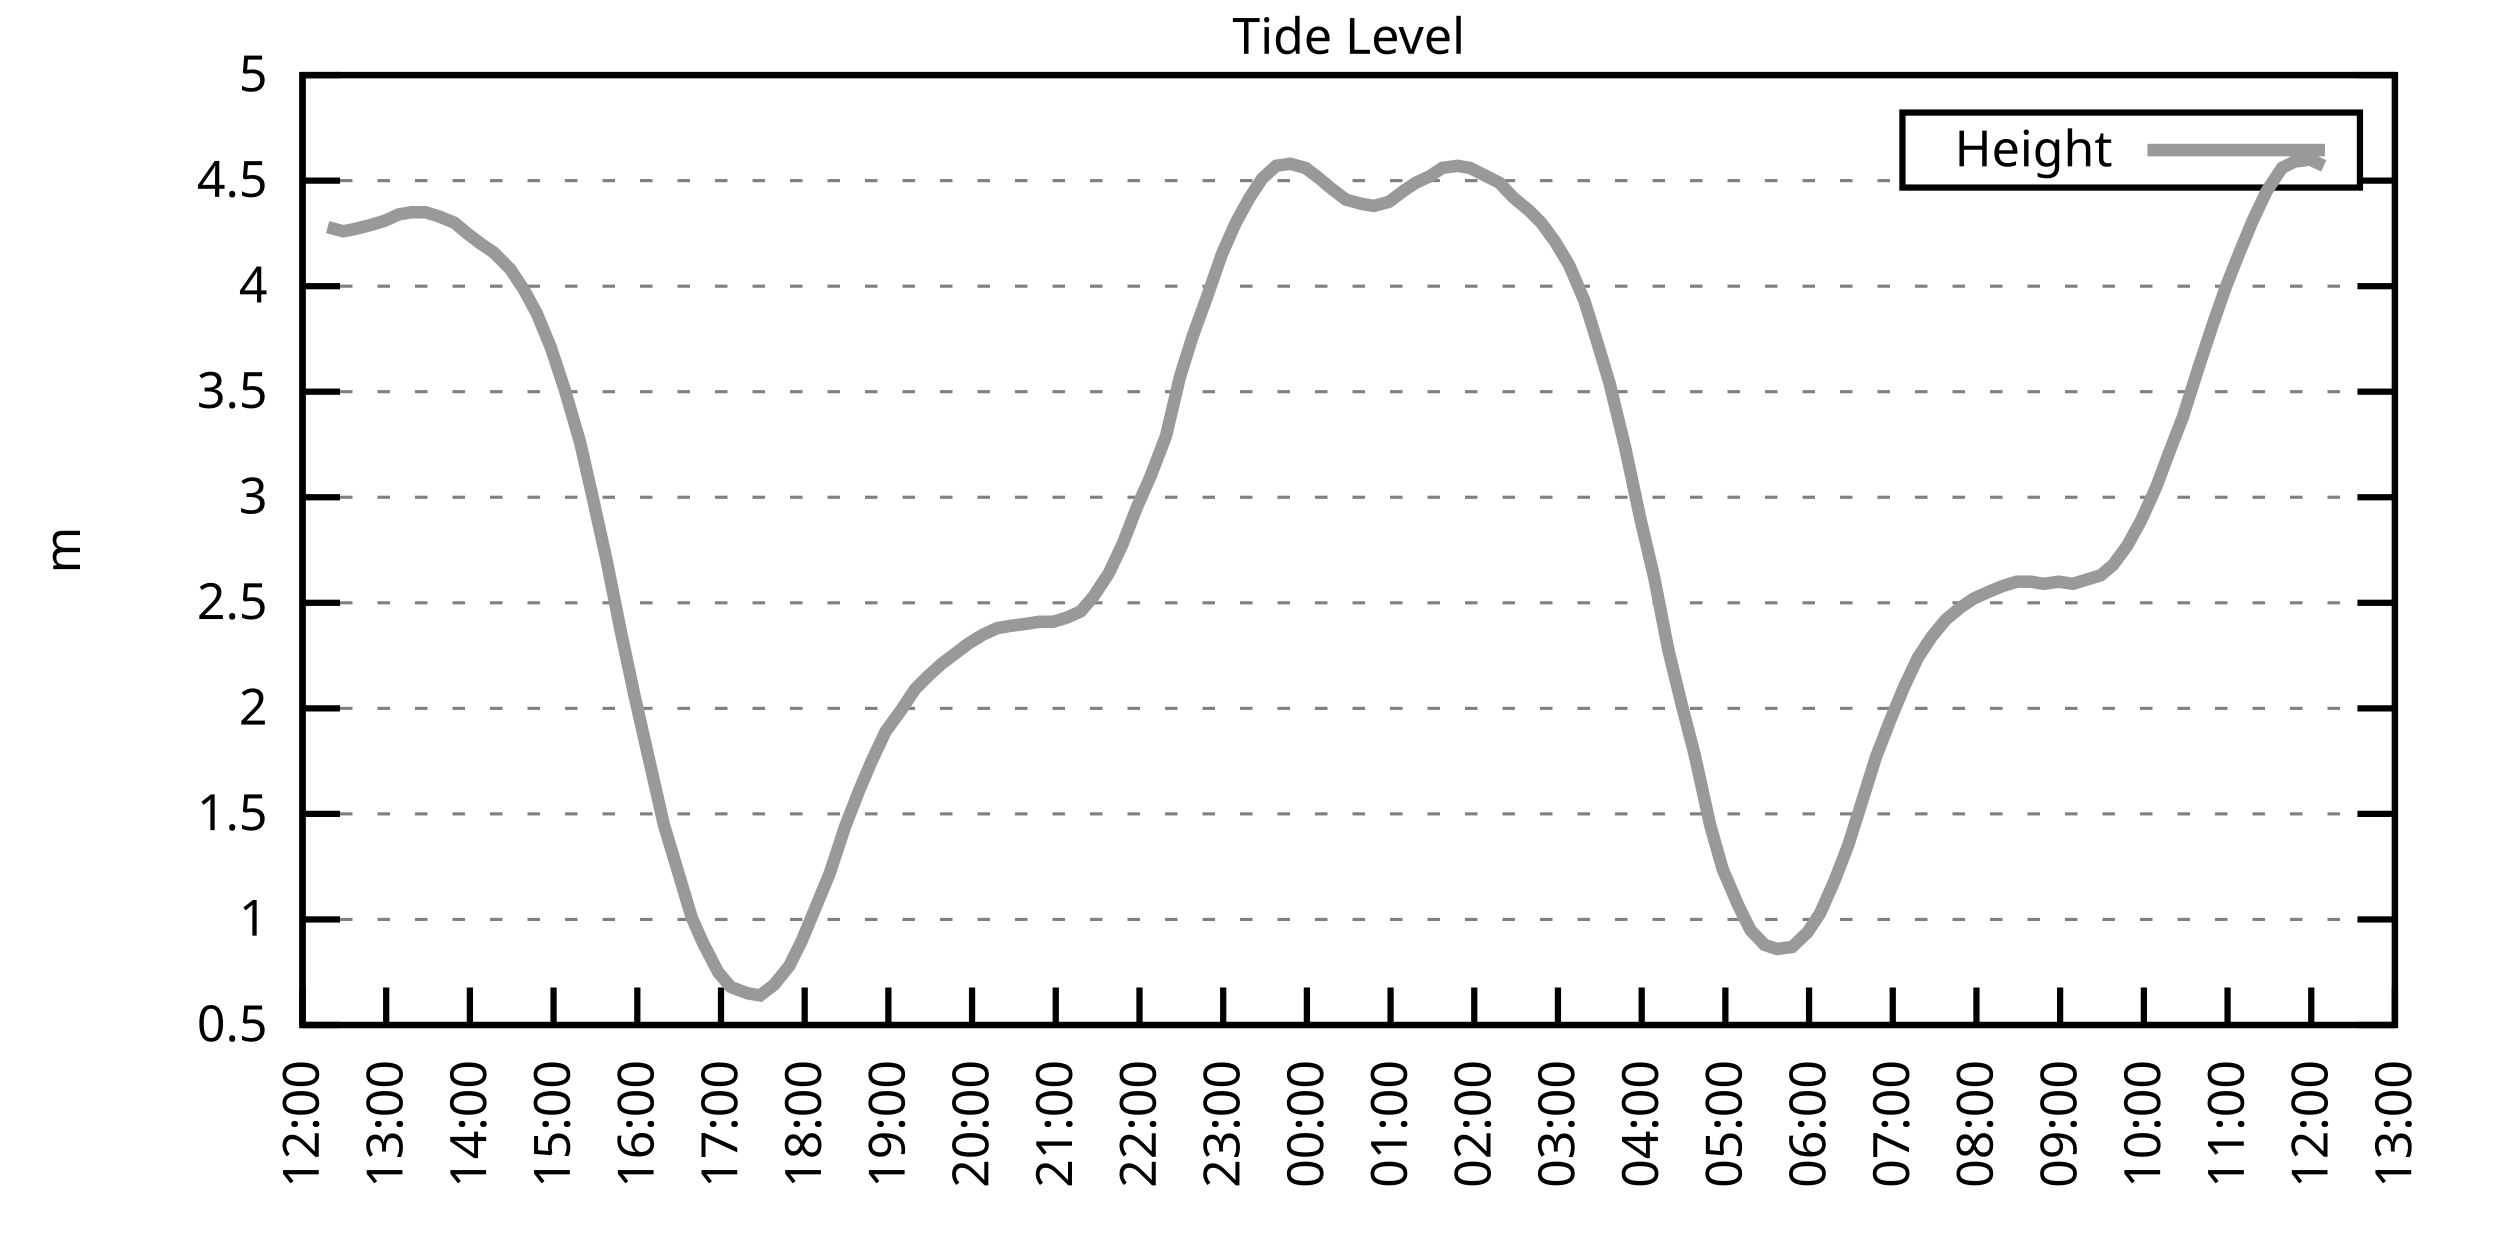
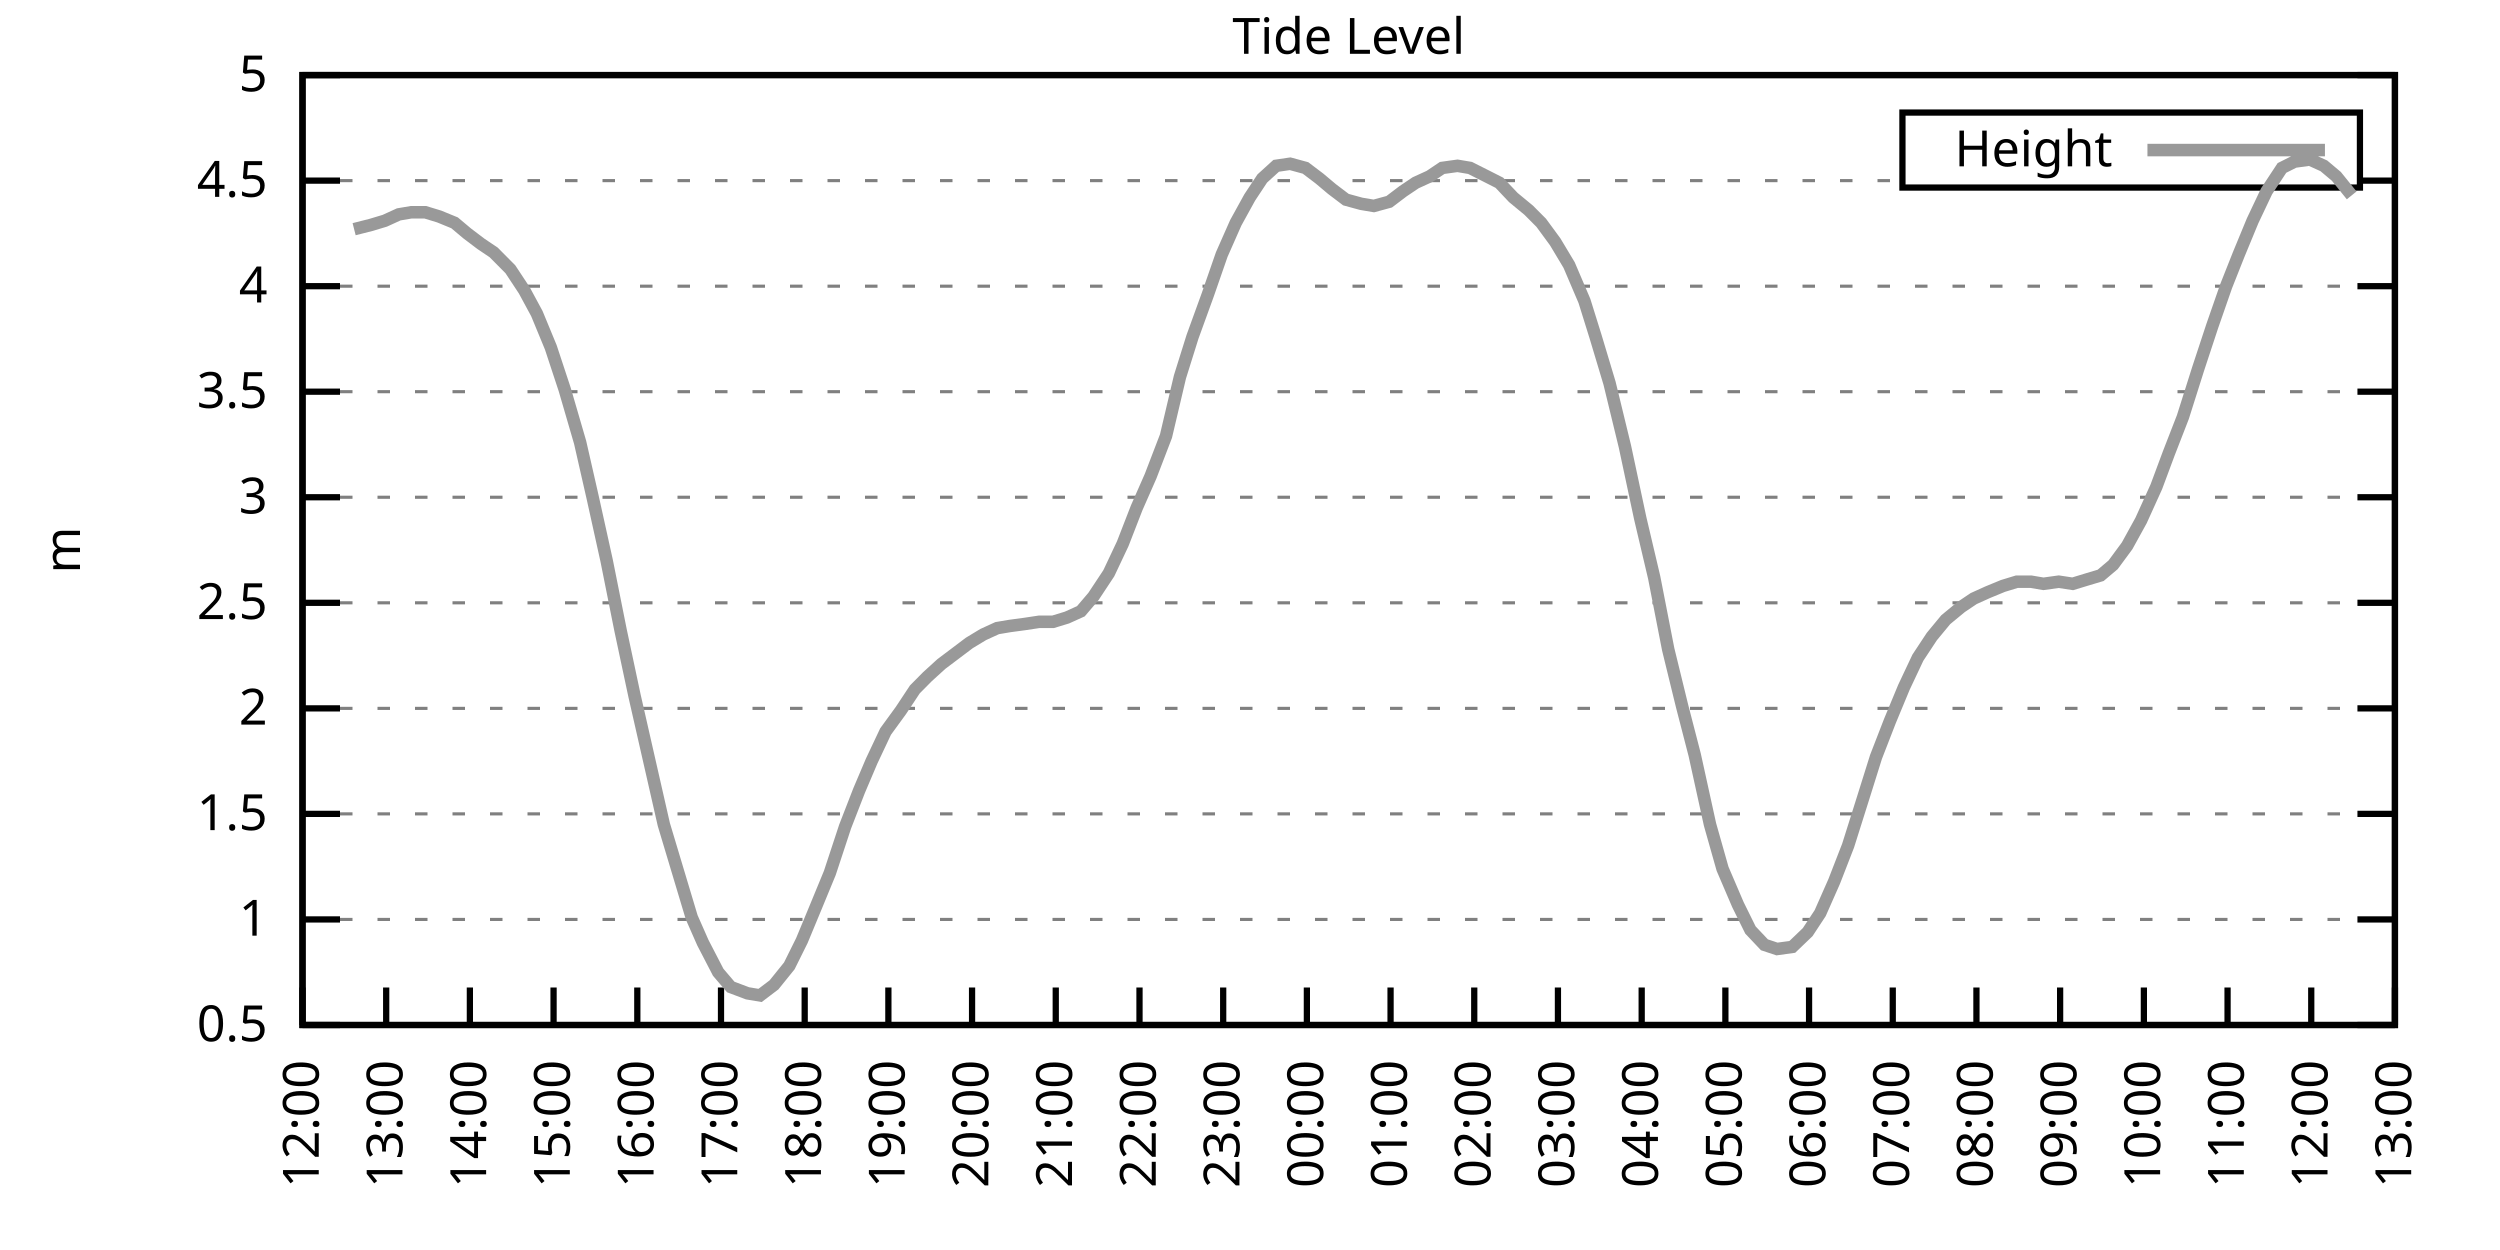
<svg xmlns="http://www.w3.org/2000/svg" xmlns:xlink="http://www.w3.org/1999/xlink" width="400" height="200" viewBox="0 0 400 200">
  <g id="gnuplot_canvas">
    <rect x="0" y="0" width="400" height="200" fill="none" />
    <defs>
      <circle id="gpDot" r="0.5" stroke-width="0.5" stroke="currentColor" />
      <path id="gpPt0" stroke-width="0.333" stroke="currentColor" d="M-1,0 h2 M0,-1 v2" />
      <path id="gpPt1" stroke-width="0.333" stroke="currentColor" d="M-1,-1 L1,1 M1,-1 L-1,1" />
      <path id="gpPt2" stroke-width="0.333" stroke="currentColor" d="M-1,0 L1,0 M0,-1 L0,1 M-1,-1 L1,1 M-1,1 L1,-1" />
      <rect id="gpPt3" stroke-width="0.333" stroke="currentColor" x="-1" y="-1" width="2" height="2" />
      <rect id="gpPt4" stroke-width="0.333" stroke="currentColor" fill="currentColor" x="-1" y="-1" width="2" height="2" />
      <circle id="gpPt5" stroke-width="0.333" stroke="currentColor" cx="0" cy="0" r="1" />
      <use xlink:href="#gpPt5" id="gpPt6" fill="currentColor" stroke="none" />
      <path id="gpPt7" stroke-width="0.333" stroke="currentColor" d="M0,-1.33 L-1.33,0.67 L1.33,0.67 z" />
      <use xlink:href="#gpPt7" id="gpPt8" fill="currentColor" stroke="none" />
      <use xlink:href="#gpPt7" id="gpPt9" stroke="currentColor" transform="rotate(180)" />
      <use xlink:href="#gpPt9" id="gpPt10" fill="currentColor" stroke="none" />
      <use xlink:href="#gpPt3" id="gpPt11" stroke="currentColor" transform="rotate(45)" />
      <use xlink:href="#gpPt11" id="gpPt12" fill="currentColor" stroke="none" />
      <path id="gpPt13" stroke-width="0.333" stroke="currentColor" d="M0,1.330 L1.265,0.411 L0.782,-1.067 L-0.782,-1.076 L-1.265,0.411 z" />
      <use xlink:href="#gpPt13" id="gpPt14" fill="currentColor" stroke="none" />
      <filter id="textbox" filterUnits="objectBoundingBox" x="0" y="0" height="1" width="1">
        <feFlood flood-color="white" flood-opacity="1" result="bgnd" />
        <feComposite in="SourceGraphic" in2="bgnd" operator="atop" />
      </filter>
      <filter id="greybox" filterUnits="objectBoundingBox" x="0" y="0" height="1" width="1">
        <feFlood flood-color="lightgrey" flood-opacity="1" result="grey" />
        <feComposite in="SourceGraphic" in2="grey" operator="atop" />
      </filter>
    </defs>
    <g fill="none" color="white" stroke="currentColor" stroke-width="1.00" stroke-linecap="butt" stroke-linejoin="miter">
</g>
    <g fill="none" color="black" stroke="currentColor" stroke-width="1.00" stroke-linecap="butt" stroke-linejoin="miter">
      <g stroke="none" shape-rendering="crispEdges">
        <polygon fill="rgb(255, 255, 255)" points="48.40,164.00 383.18,164.00 383.18,12.02 48.40,12.02 " />
      </g>
    </g>
    <g fill="none" color="black" stroke="currentColor" stroke-width="1.00" stroke-linecap="butt" stroke-linejoin="miter">
</g>
    <g fill="none" color="black" stroke="black" stroke-width="0.50" stroke-linecap="butt" stroke-linejoin="miter">
</g>
    <g fill="none" color="gray" stroke="currentColor" stroke-width="0.50" stroke-linecap="butt" stroke-linejoin="miter">
      <path stroke="gray" stroke-dasharray="2,4" class="gridline" d="M48.40,164.00 L383.19,164.00  " />
    </g>
    <g fill="none" color="gray" stroke="gray" stroke-width="1.00" stroke-linecap="butt" stroke-linejoin="miter">
</g>
    <g fill="none" color="black" stroke="currentColor" stroke-width="1.00" stroke-linecap="butt" stroke-linejoin="miter">
      <path stroke="black" d="M48.40,164.00 L54.40,164.00 M383.19,164.00 L377.19,164.00  " />
      <g transform="translate(42.80,166.60)" stroke="none" fill="black" font-family="Sans" font-size="8.00" text-anchor="end">
        <text>
          <tspan font-family="Sans"> 0.5</tspan>
        </text>
      </g>
    </g>
    <g fill="none" color="black" stroke="currentColor" stroke-width="1.00" stroke-linecap="butt" stroke-linejoin="miter">
</g>
    <g fill="none" color="black" stroke="black" stroke-width="0.50" stroke-linecap="butt" stroke-linejoin="miter">
</g>
    <g fill="none" color="gray" stroke="currentColor" stroke-width="0.50" stroke-linecap="butt" stroke-linejoin="miter">
      <path stroke="gray" stroke-dasharray="2,4" class="gridline" d="M48.40,147.11 L383.19,147.11  " />
    </g>
    <g fill="none" color="gray" stroke="gray" stroke-width="1.00" stroke-linecap="butt" stroke-linejoin="miter">
</g>
    <g fill="none" color="black" stroke="currentColor" stroke-width="1.00" stroke-linecap="butt" stroke-linejoin="miter">
      <path stroke="black" d="M48.40,147.11 L54.40,147.11 M383.19,147.11 L377.19,147.11  " />
      <g transform="translate(42.80,149.71)" stroke="none" fill="black" font-family="Sans" font-size="8.00" text-anchor="end">
        <text>
          <tspan font-family="Sans"> 1</tspan>
        </text>
      </g>
    </g>
    <g fill="none" color="black" stroke="currentColor" stroke-width="1.00" stroke-linecap="butt" stroke-linejoin="miter">
</g>
    <g fill="none" color="black" stroke="black" stroke-width="0.50" stroke-linecap="butt" stroke-linejoin="miter">
</g>
    <g fill="none" color="gray" stroke="currentColor" stroke-width="0.50" stroke-linecap="butt" stroke-linejoin="miter">
      <path stroke="gray" stroke-dasharray="2,4" class="gridline" d="M48.40,130.22 L383.19,130.22  " />
    </g>
    <g fill="none" color="gray" stroke="gray" stroke-width="1.00" stroke-linecap="butt" stroke-linejoin="miter">
</g>
    <g fill="none" color="black" stroke="currentColor" stroke-width="1.00" stroke-linecap="butt" stroke-linejoin="miter">
      <path stroke="black" d="M48.40,130.22 L54.40,130.22 M383.19,130.22 L377.19,130.22  " />
      <g transform="translate(42.80,132.82)" stroke="none" fill="black" font-family="Sans" font-size="8.00" text-anchor="end">
        <text>
          <tspan font-family="Sans"> 1.5</tspan>
        </text>
      </g>
    </g>
    <g fill="none" color="black" stroke="currentColor" stroke-width="1.00" stroke-linecap="butt" stroke-linejoin="miter">
</g>
    <g fill="none" color="black" stroke="black" stroke-width="0.50" stroke-linecap="butt" stroke-linejoin="miter">
</g>
    <g fill="none" color="gray" stroke="currentColor" stroke-width="0.50" stroke-linecap="butt" stroke-linejoin="miter">
      <path stroke="gray" stroke-dasharray="2,4" class="gridline" d="M48.40,113.34 L383.19,113.34  " />
    </g>
    <g fill="none" color="gray" stroke="gray" stroke-width="1.00" stroke-linecap="butt" stroke-linejoin="miter">
</g>
    <g fill="none" color="black" stroke="currentColor" stroke-width="1.00" stroke-linecap="butt" stroke-linejoin="miter">
      <path stroke="black" d="M48.40,113.34 L54.40,113.34 M383.19,113.34 L377.19,113.34  " />
      <g transform="translate(42.80,115.94)" stroke="none" fill="black" font-family="Sans" font-size="8.00" text-anchor="end">
        <text>
          <tspan font-family="Sans"> 2</tspan>
        </text>
      </g>
    </g>
    <g fill="none" color="black" stroke="currentColor" stroke-width="1.00" stroke-linecap="butt" stroke-linejoin="miter">
</g>
    <g fill="none" color="black" stroke="black" stroke-width="0.50" stroke-linecap="butt" stroke-linejoin="miter">
</g>
    <g fill="none" color="gray" stroke="currentColor" stroke-width="0.50" stroke-linecap="butt" stroke-linejoin="miter">
      <path stroke="gray" stroke-dasharray="2,4" class="gridline" d="M48.40,96.45 L383.19,96.45  " />
    </g>
    <g fill="none" color="gray" stroke="gray" stroke-width="1.00" stroke-linecap="butt" stroke-linejoin="miter">
</g>
    <g fill="none" color="black" stroke="currentColor" stroke-width="1.00" stroke-linecap="butt" stroke-linejoin="miter">
      <path stroke="black" d="M48.40,96.45 L54.40,96.45 M383.19,96.45 L377.19,96.45  " />
      <g transform="translate(42.80,99.05)" stroke="none" fill="black" font-family="Sans" font-size="8.00" text-anchor="end">
        <text>
          <tspan font-family="Sans"> 2.5</tspan>
        </text>
      </g>
    </g>
    <g fill="none" color="black" stroke="currentColor" stroke-width="1.00" stroke-linecap="butt" stroke-linejoin="miter">
</g>
    <g fill="none" color="black" stroke="black" stroke-width="0.50" stroke-linecap="butt" stroke-linejoin="miter">
</g>
    <g fill="none" color="gray" stroke="currentColor" stroke-width="0.50" stroke-linecap="butt" stroke-linejoin="miter">
      <path stroke="gray" stroke-dasharray="2,4" class="gridline" d="M48.40,79.56 L383.19,79.56  " />
    </g>
    <g fill="none" color="gray" stroke="gray" stroke-width="1.00" stroke-linecap="butt" stroke-linejoin="miter">
</g>
    <g fill="none" color="black" stroke="currentColor" stroke-width="1.00" stroke-linecap="butt" stroke-linejoin="miter">
      <path stroke="black" d="M48.40,79.56 L54.40,79.56 M383.19,79.56 L377.19,79.56  " />
      <g transform="translate(42.80,82.16)" stroke="none" fill="black" font-family="Sans" font-size="8.00" text-anchor="end">
        <text>
          <tspan font-family="Sans"> 3</tspan>
        </text>
      </g>
    </g>
    <g fill="none" color="black" stroke="currentColor" stroke-width="1.00" stroke-linecap="butt" stroke-linejoin="miter">
</g>
    <g fill="none" color="black" stroke="black" stroke-width="0.50" stroke-linecap="butt" stroke-linejoin="miter">
</g>
    <g fill="none" color="gray" stroke="currentColor" stroke-width="0.50" stroke-linecap="butt" stroke-linejoin="miter">
      <path stroke="gray" stroke-dasharray="2,4" class="gridline" d="M48.40,62.67 L383.19,62.67  " />
    </g>
    <g fill="none" color="gray" stroke="gray" stroke-width="1.00" stroke-linecap="butt" stroke-linejoin="miter">
</g>
    <g fill="none" color="black" stroke="currentColor" stroke-width="1.00" stroke-linecap="butt" stroke-linejoin="miter">
      <path stroke="black" d="M48.40,62.67 L54.40,62.67 M383.19,62.67 L377.19,62.67  " />
      <g transform="translate(42.80,65.27)" stroke="none" fill="black" font-family="Sans" font-size="8.00" text-anchor="end">
        <text>
          <tspan font-family="Sans"> 3.5</tspan>
        </text>
      </g>
    </g>
    <g fill="none" color="black" stroke="currentColor" stroke-width="1.00" stroke-linecap="butt" stroke-linejoin="miter">
</g>
    <g fill="none" color="black" stroke="black" stroke-width="0.50" stroke-linecap="butt" stroke-linejoin="miter">
</g>
    <g fill="none" color="gray" stroke="currentColor" stroke-width="0.50" stroke-linecap="butt" stroke-linejoin="miter">
      <path stroke="gray" stroke-dasharray="2,4" class="gridline" d="M48.40,45.79 L383.19,45.79  " />
    </g>
    <g fill="none" color="gray" stroke="gray" stroke-width="1.00" stroke-linecap="butt" stroke-linejoin="miter">
</g>
    <g fill="none" color="black" stroke="currentColor" stroke-width="1.00" stroke-linecap="butt" stroke-linejoin="miter">
      <path stroke="black" d="M48.40,45.79 L54.40,45.79 M383.19,45.79 L377.19,45.79  " />
      <g transform="translate(42.80,48.39)" stroke="none" fill="black" font-family="Sans" font-size="8.00" text-anchor="end">
        <text>
          <tspan font-family="Sans"> 4</tspan>
        </text>
      </g>
    </g>
    <g fill="none" color="black" stroke="currentColor" stroke-width="1.00" stroke-linecap="butt" stroke-linejoin="miter">
</g>
    <g fill="none" color="black" stroke="black" stroke-width="0.50" stroke-linecap="butt" stroke-linejoin="miter">
</g>
    <g fill="none" color="gray" stroke="currentColor" stroke-width="0.50" stroke-linecap="butt" stroke-linejoin="miter">
      <path stroke="gray" stroke-dasharray="2,4" class="gridline" d="M48.40,28.90 L304.39,28.90 M377.59,28.90 L383.19,28.90  " />
    </g>
    <g fill="none" color="gray" stroke="gray" stroke-width="1.00" stroke-linecap="butt" stroke-linejoin="miter">
</g>
    <g fill="none" color="black" stroke="currentColor" stroke-width="1.00" stroke-linecap="butt" stroke-linejoin="miter">
      <path stroke="black" d="M48.40,28.90 L54.40,28.90 M383.19,28.90 L377.19,28.90  " />
      <g transform="translate(42.80,31.50)" stroke="none" fill="black" font-family="Sans" font-size="8.00" text-anchor="end">
        <text>
          <tspan font-family="Sans"> 4.5</tspan>
        </text>
      </g>
    </g>
    <g fill="none" color="black" stroke="currentColor" stroke-width="1.00" stroke-linecap="butt" stroke-linejoin="miter">
</g>
    <g fill="none" color="black" stroke="black" stroke-width="0.50" stroke-linecap="butt" stroke-linejoin="miter">
</g>
    <g fill="none" color="gray" stroke="currentColor" stroke-width="0.50" stroke-linecap="butt" stroke-linejoin="miter">
      <path stroke="gray" stroke-dasharray="2,4" class="gridline" d="M48.40,12.01 L383.19,12.01  " />
    </g>
    <g fill="none" color="gray" stroke="gray" stroke-width="1.00" stroke-linecap="butt" stroke-linejoin="miter">
</g>
    <g fill="none" color="black" stroke="currentColor" stroke-width="1.00" stroke-linecap="butt" stroke-linejoin="miter">
      <path stroke="black" d="M48.40,12.01 L54.40,12.01 M383.19,12.01 L377.19,12.01  " />
      <g transform="translate(42.80,14.61)" stroke="none" fill="black" font-family="Sans" font-size="8.00" text-anchor="end">
        <text>
          <tspan font-family="Sans"> 5</tspan>
        </text>
      </g>
    </g>
    <g fill="none" color="black" stroke="currentColor" stroke-width="1.00" stroke-linecap="butt" stroke-linejoin="miter">
      <path stroke="black" d="M48.40,164.00 L48.40,158.00  " />
      <g transform="translate(51.00,169.60) rotate(270.00)" stroke="none" fill="black" font-family="Sans" font-size="8.00" text-anchor="end">
        <text>
          <tspan font-family="Sans">12:00</tspan>
        </text>
      </g>
    </g>
    <g fill="none" color="black" stroke="currentColor" stroke-width="1.00" stroke-linecap="butt" stroke-linejoin="miter">
      <path stroke="black" d="M61.79,164.00 L61.79,158.00  " />
      <g transform="translate(64.39,169.60) rotate(270.00)" stroke="none" fill="black" font-family="Sans" font-size="8.00" text-anchor="end">
        <text>
          <tspan font-family="Sans">13:00</tspan>
        </text>
      </g>
    </g>
    <g fill="none" color="black" stroke="currentColor" stroke-width="1.00" stroke-linecap="butt" stroke-linejoin="miter">
      <path stroke="black" d="M75.18,164.00 L75.18,158.00  " />
      <g transform="translate(77.78,169.60) rotate(270.00)" stroke="none" fill="black" font-family="Sans" font-size="8.00" text-anchor="end">
        <text>
          <tspan font-family="Sans">14:00</tspan>
        </text>
      </g>
    </g>
    <g fill="none" color="black" stroke="currentColor" stroke-width="1.00" stroke-linecap="butt" stroke-linejoin="miter">
      <path stroke="black" d="M88.57,164.00 L88.57,158.00  " />
      <g transform="translate(91.17,169.60) rotate(270.00)" stroke="none" fill="black" font-family="Sans" font-size="8.00" text-anchor="end">
        <text>
          <tspan font-family="Sans">15:00</tspan>
        </text>
      </g>
    </g>
    <g fill="none" color="black" stroke="currentColor" stroke-width="1.00" stroke-linecap="butt" stroke-linejoin="miter">
      <path stroke="black" d="M101.97,164.00 L101.97,158.00  " />
      <g transform="translate(104.57,169.60) rotate(270.00)" stroke="none" fill="black" font-family="Sans" font-size="8.00" text-anchor="end">
        <text>
          <tspan font-family="Sans">16:00</tspan>
        </text>
      </g>
    </g>
    <g fill="none" color="black" stroke="currentColor" stroke-width="1.00" stroke-linecap="butt" stroke-linejoin="miter">
      <path stroke="black" d="M115.36,164.00 L115.36,158.00  " />
      <g transform="translate(117.96,169.60) rotate(270.00)" stroke="none" fill="black" font-family="Sans" font-size="8.00" text-anchor="end">
        <text>
          <tspan font-family="Sans">17:00</tspan>
        </text>
      </g>
    </g>
    <g fill="none" color="black" stroke="currentColor" stroke-width="1.00" stroke-linecap="butt" stroke-linejoin="miter">
      <path stroke="black" d="M128.75,164.00 L128.75,158.00  " />
      <g transform="translate(131.35,169.60) rotate(270.00)" stroke="none" fill="black" font-family="Sans" font-size="8.00" text-anchor="end">
        <text>
          <tspan font-family="Sans">18:00</tspan>
        </text>
      </g>
    </g>
    <g fill="none" color="black" stroke="currentColor" stroke-width="1.00" stroke-linecap="butt" stroke-linejoin="miter">
      <path stroke="black" d="M142.14,164.00 L142.14,158.00  " />
      <g transform="translate(144.74,169.60) rotate(270.00)" stroke="none" fill="black" font-family="Sans" font-size="8.00" text-anchor="end">
        <text>
          <tspan font-family="Sans">19:00</tspan>
        </text>
      </g>
    </g>
    <g fill="none" color="black" stroke="currentColor" stroke-width="1.00" stroke-linecap="butt" stroke-linejoin="miter">
      <path stroke="black" d="M155.53,164.00 L155.53,158.00  " />
      <g transform="translate(158.13,169.60) rotate(270.00)" stroke="none" fill="black" font-family="Sans" font-size="8.00" text-anchor="end">
        <text>
          <tspan font-family="Sans">20:00</tspan>
        </text>
      </g>
    </g>
    <g fill="none" color="black" stroke="currentColor" stroke-width="1.00" stroke-linecap="butt" stroke-linejoin="miter">
      <path stroke="black" d="M168.92,164.00 L168.92,158.00  " />
      <g transform="translate(171.52,169.60) rotate(270.00)" stroke="none" fill="black" font-family="Sans" font-size="8.00" text-anchor="end">
        <text>
          <tspan font-family="Sans">21:00</tspan>
        </text>
      </g>
    </g>
    <g fill="none" color="black" stroke="currentColor" stroke-width="1.00" stroke-linecap="butt" stroke-linejoin="miter">
      <path stroke="black" d="M182.32,164.00 L182.32,158.00  " />
      <g transform="translate(184.92,169.60) rotate(270.00)" stroke="none" fill="black" font-family="Sans" font-size="8.00" text-anchor="end">
        <text>
          <tspan font-family="Sans">22:00</tspan>
        </text>
      </g>
    </g>
    <g fill="none" color="black" stroke="currentColor" stroke-width="1.00" stroke-linecap="butt" stroke-linejoin="miter">
      <path stroke="black" d="M195.71,164.00 L195.71,158.00  " />
      <g transform="translate(198.31,169.60) rotate(270.00)" stroke="none" fill="black" font-family="Sans" font-size="8.00" text-anchor="end">
        <text>
          <tspan font-family="Sans">23:00</tspan>
        </text>
      </g>
    </g>
    <g fill="none" color="black" stroke="currentColor" stroke-width="1.00" stroke-linecap="butt" stroke-linejoin="miter">
      <path stroke="black" d="M209.10,164.00 L209.10,158.00  " />
      <g transform="translate(211.70,169.60) rotate(270.00)" stroke="none" fill="black" font-family="Sans" font-size="8.00" text-anchor="end">
        <text>
          <tspan font-family="Sans">00:00</tspan>
        </text>
      </g>
    </g>
    <g fill="none" color="black" stroke="currentColor" stroke-width="1.00" stroke-linecap="butt" stroke-linejoin="miter">
      <path stroke="black" d="M222.49,164.00 L222.49,158.00  " />
      <g transform="translate(225.09,169.60) rotate(270.00)" stroke="none" fill="black" font-family="Sans" font-size="8.00" text-anchor="end">
        <text>
          <tspan font-family="Sans">01:00</tspan>
        </text>
      </g>
    </g>
    <g fill="none" color="black" stroke="currentColor" stroke-width="1.00" stroke-linecap="butt" stroke-linejoin="miter">
      <path stroke="black" d="M235.88,164.00 L235.88,158.00  " />
      <g transform="translate(238.48,169.60) rotate(270.00)" stroke="none" fill="black" font-family="Sans" font-size="8.00" text-anchor="end">
        <text>
          <tspan font-family="Sans">02:00</tspan>
        </text>
      </g>
    </g>
    <g fill="none" color="black" stroke="currentColor" stroke-width="1.00" stroke-linecap="butt" stroke-linejoin="miter">
      <path stroke="black" d="M249.27,164.00 L249.27,158.00  " />
      <g transform="translate(251.87,169.60) rotate(270.00)" stroke="none" fill="black" font-family="Sans" font-size="8.00" text-anchor="end">
        <text>
          <tspan font-family="Sans">03:00</tspan>
        </text>
      </g>
    </g>
    <g fill="none" color="black" stroke="currentColor" stroke-width="1.00" stroke-linecap="butt" stroke-linejoin="miter">
      <path stroke="black" d="M262.67,164.00 L262.67,158.00  " />
      <g transform="translate(265.27,169.60) rotate(270.00)" stroke="none" fill="black" font-family="Sans" font-size="8.00" text-anchor="end">
        <text>
          <tspan font-family="Sans">04:00</tspan>
        </text>
      </g>
    </g>
    <g fill="none" color="black" stroke="currentColor" stroke-width="1.00" stroke-linecap="butt" stroke-linejoin="miter">
      <path stroke="black" d="M276.06,164.00 L276.06,158.00  " />
      <g transform="translate(278.66,169.60) rotate(270.00)" stroke="none" fill="black" font-family="Sans" font-size="8.00" text-anchor="end">
        <text>
          <tspan font-family="Sans">05:00</tspan>
        </text>
      </g>
    </g>
    <g fill="none" color="black" stroke="currentColor" stroke-width="1.00" stroke-linecap="butt" stroke-linejoin="miter">
      <path stroke="black" d="M289.45,164.00 L289.45,158.00  " />
      <g transform="translate(292.05,169.60) rotate(270.00)" stroke="none" fill="black" font-family="Sans" font-size="8.00" text-anchor="end">
        <text>
          <tspan font-family="Sans">06:00</tspan>
        </text>
      </g>
    </g>
    <g fill="none" color="black" stroke="currentColor" stroke-width="1.00" stroke-linecap="butt" stroke-linejoin="miter">
      <path stroke="black" d="M302.84,164.00 L302.84,158.00  " />
      <g transform="translate(305.44,169.60) rotate(270.00)" stroke="none" fill="black" font-family="Sans" font-size="8.00" text-anchor="end">
        <text>
          <tspan font-family="Sans">07:00</tspan>
        </text>
      </g>
    </g>
    <g fill="none" color="black" stroke="currentColor" stroke-width="1.00" stroke-linecap="butt" stroke-linejoin="miter">
      <path stroke="black" d="M316.23,164.00 L316.23,158.00  " />
      <g transform="translate(318.83,169.60) rotate(270.00)" stroke="none" fill="black" font-family="Sans" font-size="8.00" text-anchor="end">
        <text>
          <tspan font-family="Sans">08:00</tspan>
        </text>
      </g>
    </g>
    <g fill="none" color="black" stroke="currentColor" stroke-width="1.00" stroke-linecap="butt" stroke-linejoin="miter">
      <path stroke="black" d="M329.62,164.00 L329.62,158.00  " />
      <g transform="translate(332.22,169.60) rotate(270.00)" stroke="none" fill="black" font-family="Sans" font-size="8.00" text-anchor="end">
        <text>
          <tspan font-family="Sans">09:00</tspan>
        </text>
      </g>
    </g>
    <g fill="none" color="black" stroke="currentColor" stroke-width="1.00" stroke-linecap="butt" stroke-linejoin="miter">
      <path stroke="black" d="M343.02,164.00 L343.02,158.00  " />
      <g transform="translate(345.62,169.60) rotate(270.00)" stroke="none" fill="black" font-family="Sans" font-size="8.00" text-anchor="end">
        <text>
          <tspan font-family="Sans">10:00</tspan>
        </text>
      </g>
    </g>
    <g fill="none" color="black" stroke="currentColor" stroke-width="1.00" stroke-linecap="butt" stroke-linejoin="miter">
      <path stroke="black" d="M356.41,164.00 L356.41,158.00  " />
      <g transform="translate(359.01,169.60) rotate(270.00)" stroke="none" fill="black" font-family="Sans" font-size="8.00" text-anchor="end">
        <text>
          <tspan font-family="Sans">11:00</tspan>
        </text>
      </g>
    </g>
    <g fill="none" color="black" stroke="currentColor" stroke-width="1.00" stroke-linecap="butt" stroke-linejoin="miter">
      <path stroke="black" d="M369.80,164.00 L369.80,158.00  " />
      <g transform="translate(372.40,169.60) rotate(270.00)" stroke="none" fill="black" font-family="Sans" font-size="8.00" text-anchor="end">
        <text>
          <tspan font-family="Sans">12:00</tspan>
        </text>
      </g>
    </g>
    <g fill="none" color="black" stroke="currentColor" stroke-width="1.00" stroke-linecap="butt" stroke-linejoin="miter">
      <path stroke="black" d="M383.19,164.00 L383.19,158.00  " />
      <g transform="translate(385.79,169.60) rotate(270.00)" stroke="none" fill="black" font-family="Sans" font-size="8.00" text-anchor="end">
        <text>
          <tspan font-family="Sans">13:00</tspan>
        </text>
      </g>
    </g>
    <g fill="none" color="black" stroke="currentColor" stroke-width="1.00" stroke-linecap="butt" stroke-linejoin="miter">
</g>
    <g fill="none" color="black" stroke="currentColor" stroke-width="1.00" stroke-linecap="butt" stroke-linejoin="miter">
      <path stroke="black" d="M48.40,12.01 L48.40,164.00 L383.19,164.00 L383.19,12.01 L48.40,12.01 Z  " />
    </g>
    <g fill="none" color="black" stroke="currentColor" stroke-width="1.00" stroke-linecap="butt" stroke-linejoin="miter">
</g>
    <g fill="none" color="black" stroke="currentColor" stroke-width="1.00" stroke-linecap="butt" stroke-linejoin="miter">
      <path stroke="black" d="M304.39,30.01 L304.39,18.01 L377.59,18.01 L377.59,30.01 L304.39,30.01 Z  " />
    </g>
    <g id="Tide_level_plot_1">
      <g fill="none" color="white" stroke="black" stroke-width="2.00" stroke-linecap="butt" stroke-linejoin="miter">
</g>
      <g fill="none" color="black" stroke="currentColor" stroke-width="2.00" stroke-linecap="butt" stroke-linejoin="miter">
        <g transform="translate(337.99,26.61)" stroke="none" fill="black" font-family="Sans" font-size="8.00" text-anchor="end">
          <text>
            <tspan font-family="Sans">Height</tspan>
          </text>
        </g>
      </g>
      <g fill="none" color="black" stroke="currentColor" stroke-width="2.00" stroke-linecap="butt" stroke-linejoin="miter">
-         <path stroke="rgb(153, 153, 153)" d="M343.59,24.01 L371.99,24.01 M52.42,36.33 L54.87,37.00 L56.66,36.67 L59.34,35.99 L61.57,35.32 L63.80,34.30   L65.81,33.96 L68.04,33.96 L70.27,34.64 L72.73,35.65 L74.74,37.34 L76.97,39.03 L78.98,40.38 L81.66,43.08   L83.89,46.46 L85.90,50.18 L88.13,55.58 L90.36,62.34 L92.82,70.78 L94.82,79.56 L97.06,89.69 L99.29,100.84   L101.52,111.31 L103.98,122.12 L106.21,131.91 L108.44,139.34 L110.67,146.77 L112.46,150.83 L114.91,155.56 L116.92,157.92   L119.60,158.93 L121.61,159.27 L123.84,157.58 L126.29,154.54 L128.30,150.49 L130.54,145.09 L132.77,139.68 L135.22,132.25   L137.45,126.51 L139.46,121.78 L141.69,117.05 L144.15,113.67 L146.38,110.30 L148.39,108.27 L150.62,106.24 L152.85,104.56   L155.09,102.87 L157.32,101.52 L159.55,100.50 L161.56,100.16 L164.01,99.83 L166.25,99.49 L168.48,99.49 L170.71,98.81   L172.94,97.80 L174.95,95.44 L177.41,91.72 L179.64,86.99 L181.87,81.25 L184.10,76.18 L186.56,69.77 L188.79,60.31   L190.80,53.89 L193.25,47.14 L195.48,40.72 L197.72,35.65 L199.95,31.60 L201.96,28.56 L204.19,26.53 L206.42,26.20   L208.88,26.87 L211.11,28.56 L213.12,30.25 L215.35,31.94 L217.80,32.61 L219.81,32.95 L222.27,32.28 L224.50,30.59   L226.51,29.24 L228.74,28.22 L230.75,26.87 L233.20,26.53 L235.21,26.87 L237.89,28.22 L239.90,29.24 L242.13,31.60   L244.59,33.63 L246.60,35.65 L248.83,38.69 L251.06,42.41 L253.51,48.15 L255.30,53.89 L257.53,61.32 L259.99,71.45   L262.44,82.94 L264.67,92.40 L266.91,103.88 L269.14,113.00 L271.15,120.77 L273.60,131.91 L275.61,139.01 L278.07,144.75   L280.07,148.80 L282.31,151.17 L284.32,151.84 L286.77,151.50 L289.23,149.14 L291.23,146.10 L293.47,141.03 L295.70,135.29   L298.15,127.52 L300.16,121.11 L302.39,115.36 L304.63,109.96 L306.86,105.23 L309.09,101.85 L311.32,99.15 L313.78,97.12   L315.79,95.77 L318.02,94.76 L320.47,93.75 L322.70,93.07 L324.94,93.07 L326.95,93.41 L329.40,93.07 L331.63,93.41   L333.86,92.73 L336.10,92.06 L338.10,90.37 L340.34,87.33 L342.57,83.28 L345.02,77.87 L347.03,72.47 L349.26,66.73   L351.72,58.96 L353.95,52.20 L356.18,45.79 L358.19,40.72 L360.42,35.32 L362.66,30.59 L365.11,26.87 L367.12,25.86   L369.58,25.52 L371.81,26.53  " />
+         <path stroke="rgb(153, 153, 153)" d="M343.59,24.01 L371.99,24.01 M56.66,36.67 L59.34,35.99 L61.57,35.32 L63.80,34.30 L65.81,33.96 L68.04,33.96   L70.27,34.64 L72.73,35.65 L74.74,37.34 L76.97,39.03 L78.98,40.38 L81.66,43.08 L83.89,46.46 L85.90,50.18   L88.13,55.58 L90.36,62.34 L92.82,70.78 L94.82,79.56 L97.06,89.69 L99.29,100.84 L101.52,111.31 L103.98,122.12   L106.21,131.91 L108.44,139.34 L110.67,146.77 L112.46,150.83 L114.91,155.56 L116.92,157.92 L119.60,158.93 L121.61,159.27   L123.84,157.58 L126.29,154.54 L128.30,150.49 L130.54,145.09 L132.77,139.68 L135.22,132.25 L137.45,126.51 L139.46,121.78   L141.69,117.05 L144.15,113.67 L146.38,110.30 L148.39,108.27 L150.62,106.24 L152.85,104.56 L155.09,102.87 L157.32,101.52   L159.55,100.50 L161.56,100.16 L164.01,99.83 L166.25,99.49 L168.48,99.49 L170.71,98.81 L172.94,97.80 L174.95,95.44   L177.41,91.72 L179.64,86.99 L181.87,81.25 L184.10,76.18 L186.56,69.77 L188.79,60.31 L190.80,53.89 L193.25,47.14   L195.48,40.72 L197.72,35.65 L199.95,31.60 L201.96,28.56 L204.19,26.53 L206.42,26.20 L208.88,26.87 L211.11,28.56   L213.12,30.25 L215.35,31.94 L217.80,32.61 L219.81,32.95 L222.27,32.28 L224.50,30.59 L226.51,29.24 L228.74,28.22   L230.75,26.87 L233.20,26.53 L235.21,26.87 L237.89,28.22 L239.90,29.24 L242.13,31.60 L244.59,33.63 L246.60,35.65   L248.83,38.69 L251.06,42.41 L253.51,48.15 L255.30,53.89 L257.53,61.32 L259.99,71.45 L262.44,82.94 L264.67,92.40   L266.91,103.88 L269.14,113.00 L271.15,120.77 L273.60,131.91 L275.61,139.01 L278.07,144.75 L280.07,148.80 L282.31,151.17   L284.32,151.84 L286.77,151.50 L289.23,149.14 L291.23,146.10 L293.47,141.03 L295.70,135.29 L298.15,127.52 L300.16,121.11   L302.39,115.36 L304.63,109.96 L306.86,105.23 L309.09,101.85 L311.32,99.15 L313.78,97.12 L315.79,95.77 L318.02,94.76   L320.47,93.75 L322.70,93.07 L324.94,93.07 L326.95,93.41 L329.40,93.07 L331.63,93.41 L333.86,92.73 L336.10,92.06   L338.10,90.37 L340.34,87.33 L342.57,83.28 L345.02,77.87 L347.03,72.47 L349.26,66.73 L351.72,58.96 L353.95,52.20   L356.18,45.79 L358.19,40.72 L360.42,35.32 L362.66,30.59 L365.11,26.87 L367.12,25.86 L369.58,25.52 L371.81,26.53   L373.82,28.22 L376.27,31.26  " />
      </g>
    </g>
    <g fill="none" color="black" stroke="currentColor" stroke-width="2.00" stroke-linecap="butt" stroke-linejoin="miter">
</g>
    <g fill="none" color="black" stroke="black" stroke-width="1.00" stroke-linecap="butt" stroke-linejoin="miter">
</g>
    <g fill="none" color="black" stroke="currentColor" stroke-width="1.00" stroke-linecap="butt" stroke-linejoin="miter">
      <path stroke="black" d="M48.40,12.01 L48.40,164.00 L383.19,164.00 L383.19,12.01 L48.40,12.01 Z  " />
      <g transform="translate(12.80,88.01) rotate(270.00)" stroke="none" fill="black" font-family="Sans" font-size="8.00" text-anchor="middle">
        <text>
          <tspan font-family="Sans">m</tspan>
        </text>
      </g>
    </g>
    <g fill="none" color="black" stroke="currentColor" stroke-width="1.00" stroke-linecap="butt" stroke-linejoin="miter">
</g>
    <g fill="none" color="black" stroke="currentColor" stroke-width="1.00" stroke-linecap="butt" stroke-linejoin="miter">
      <g transform="translate(215.79,8.61)" stroke="none" fill="black" font-family="Sans" font-size="8.00" text-anchor="middle">
        <text>
          <tspan font-family="Sans">Tide Level</tspan>
        </text>
      </g>
    </g>
    <g fill="none" color="black" stroke="currentColor" stroke-width="1.00" stroke-linecap="butt" stroke-linejoin="miter">
</g>
  </g>
</svg>
